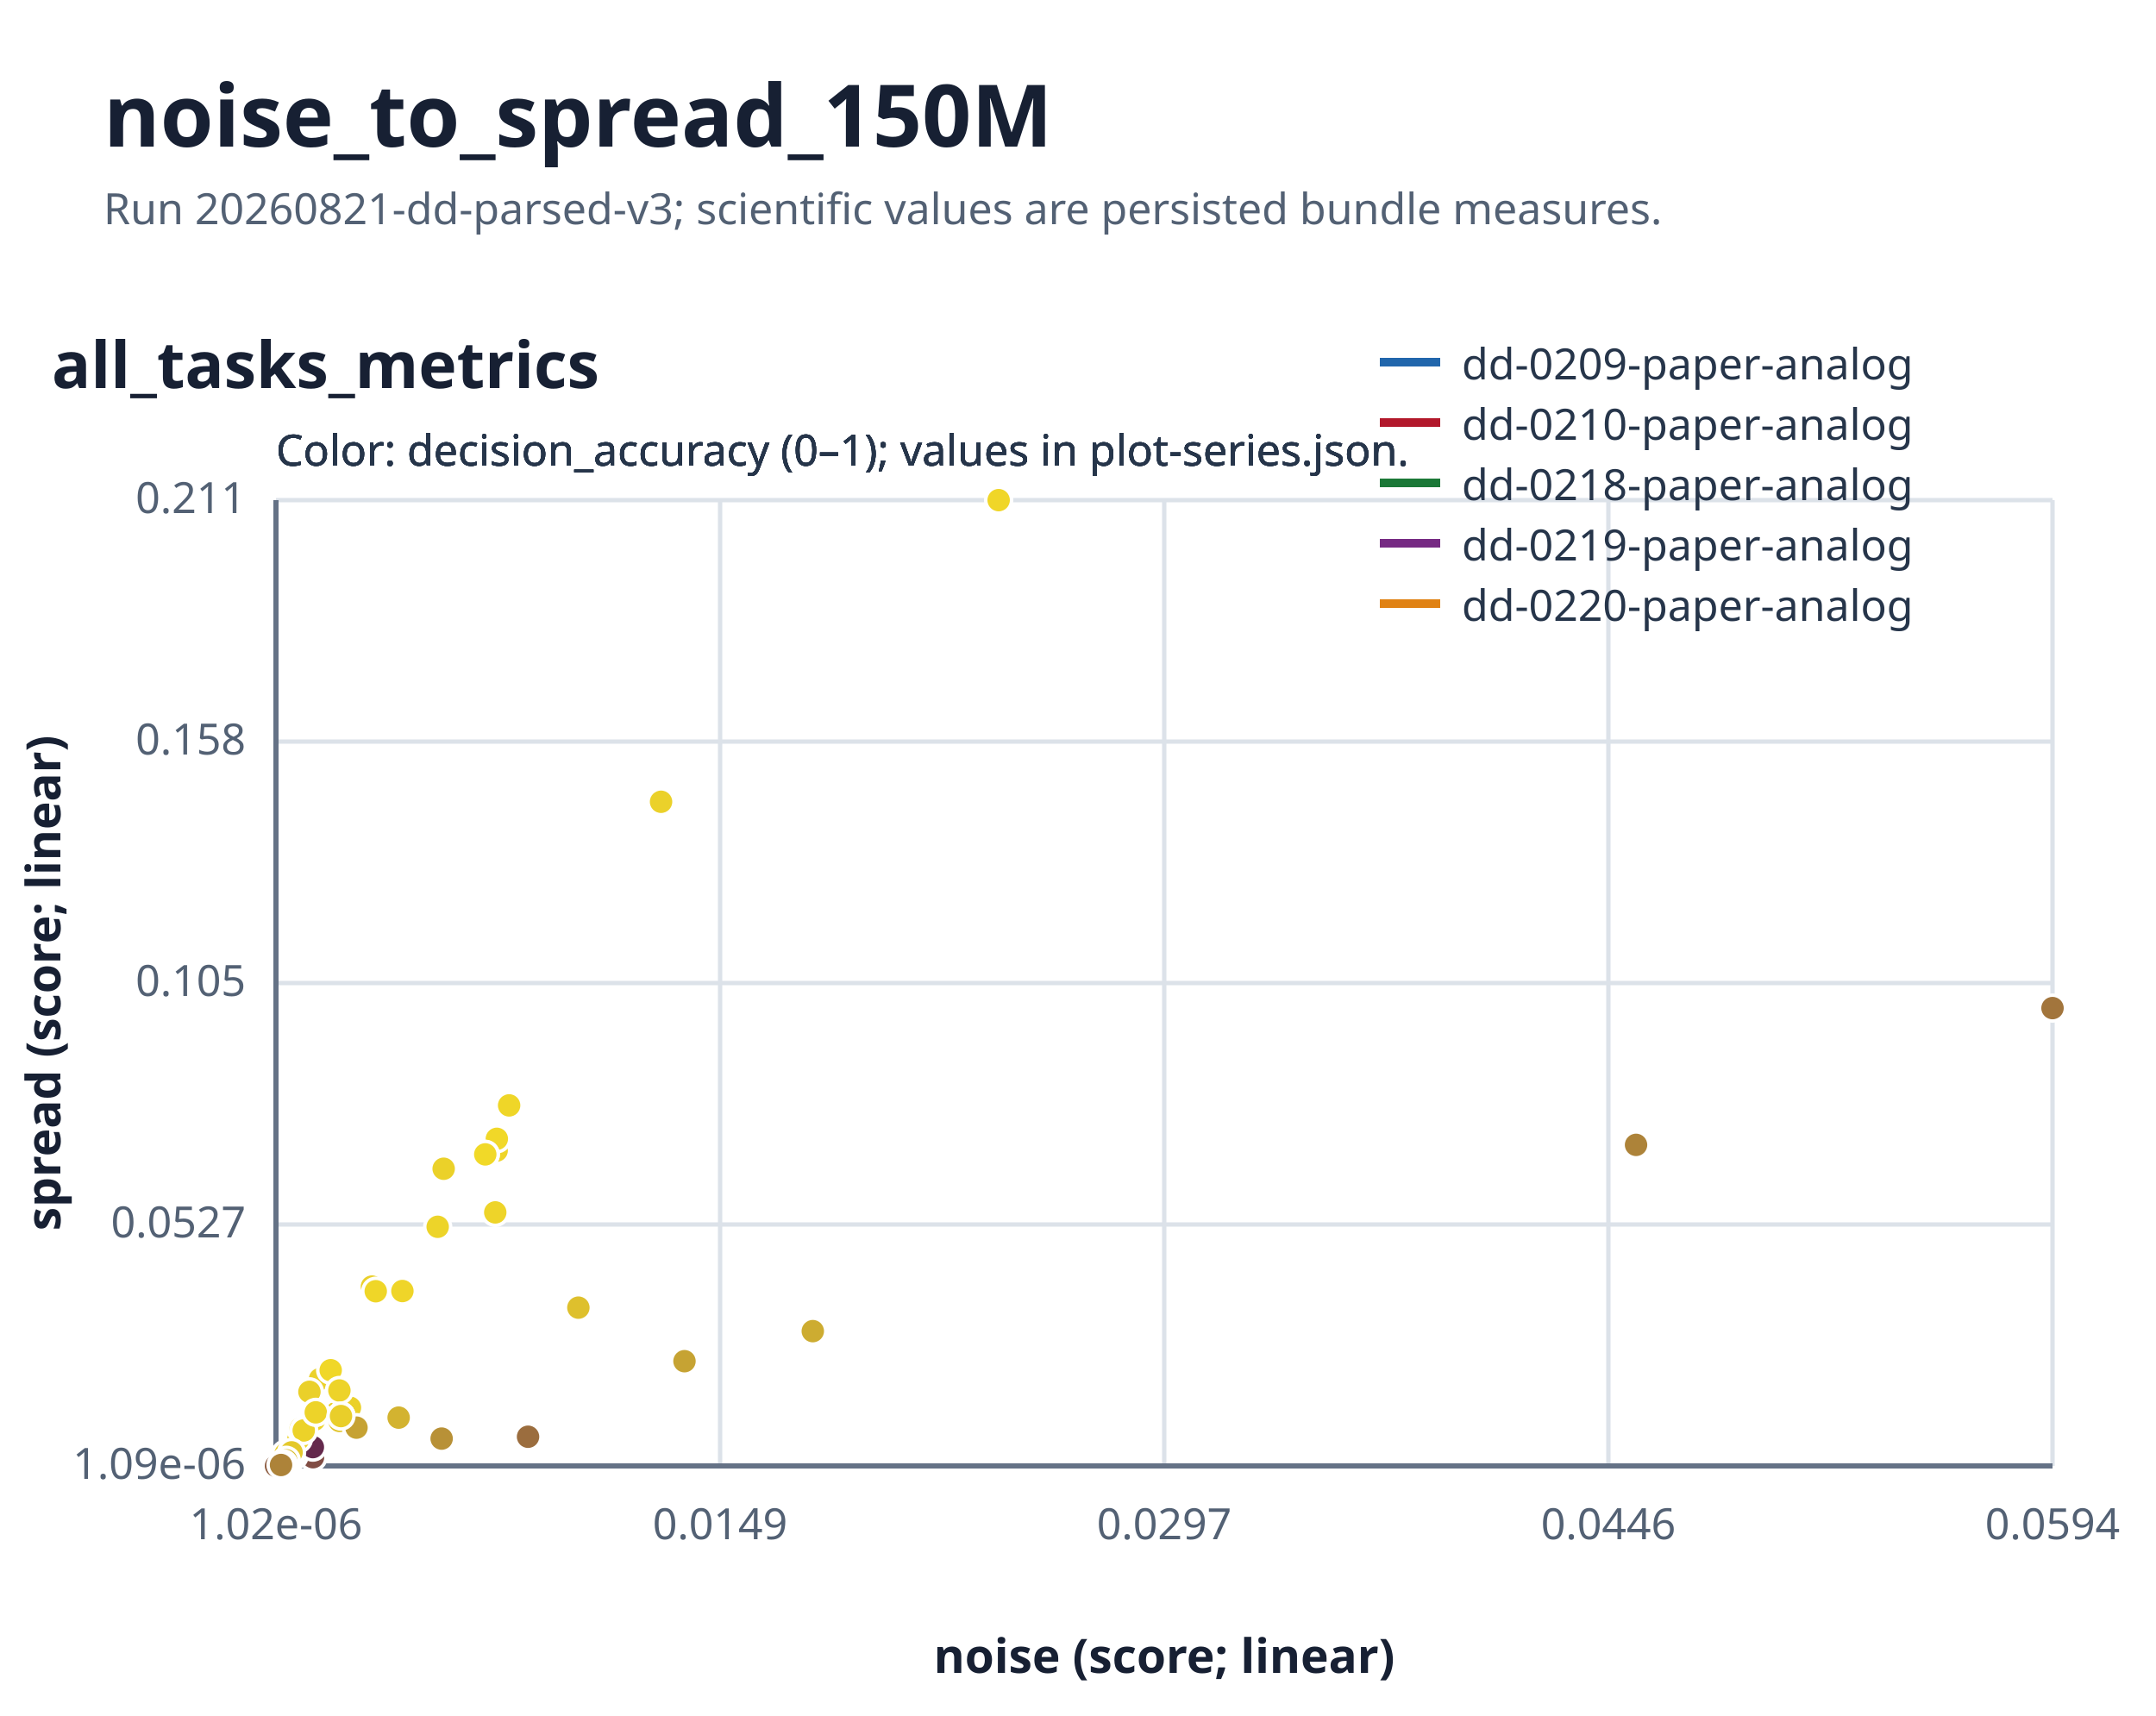
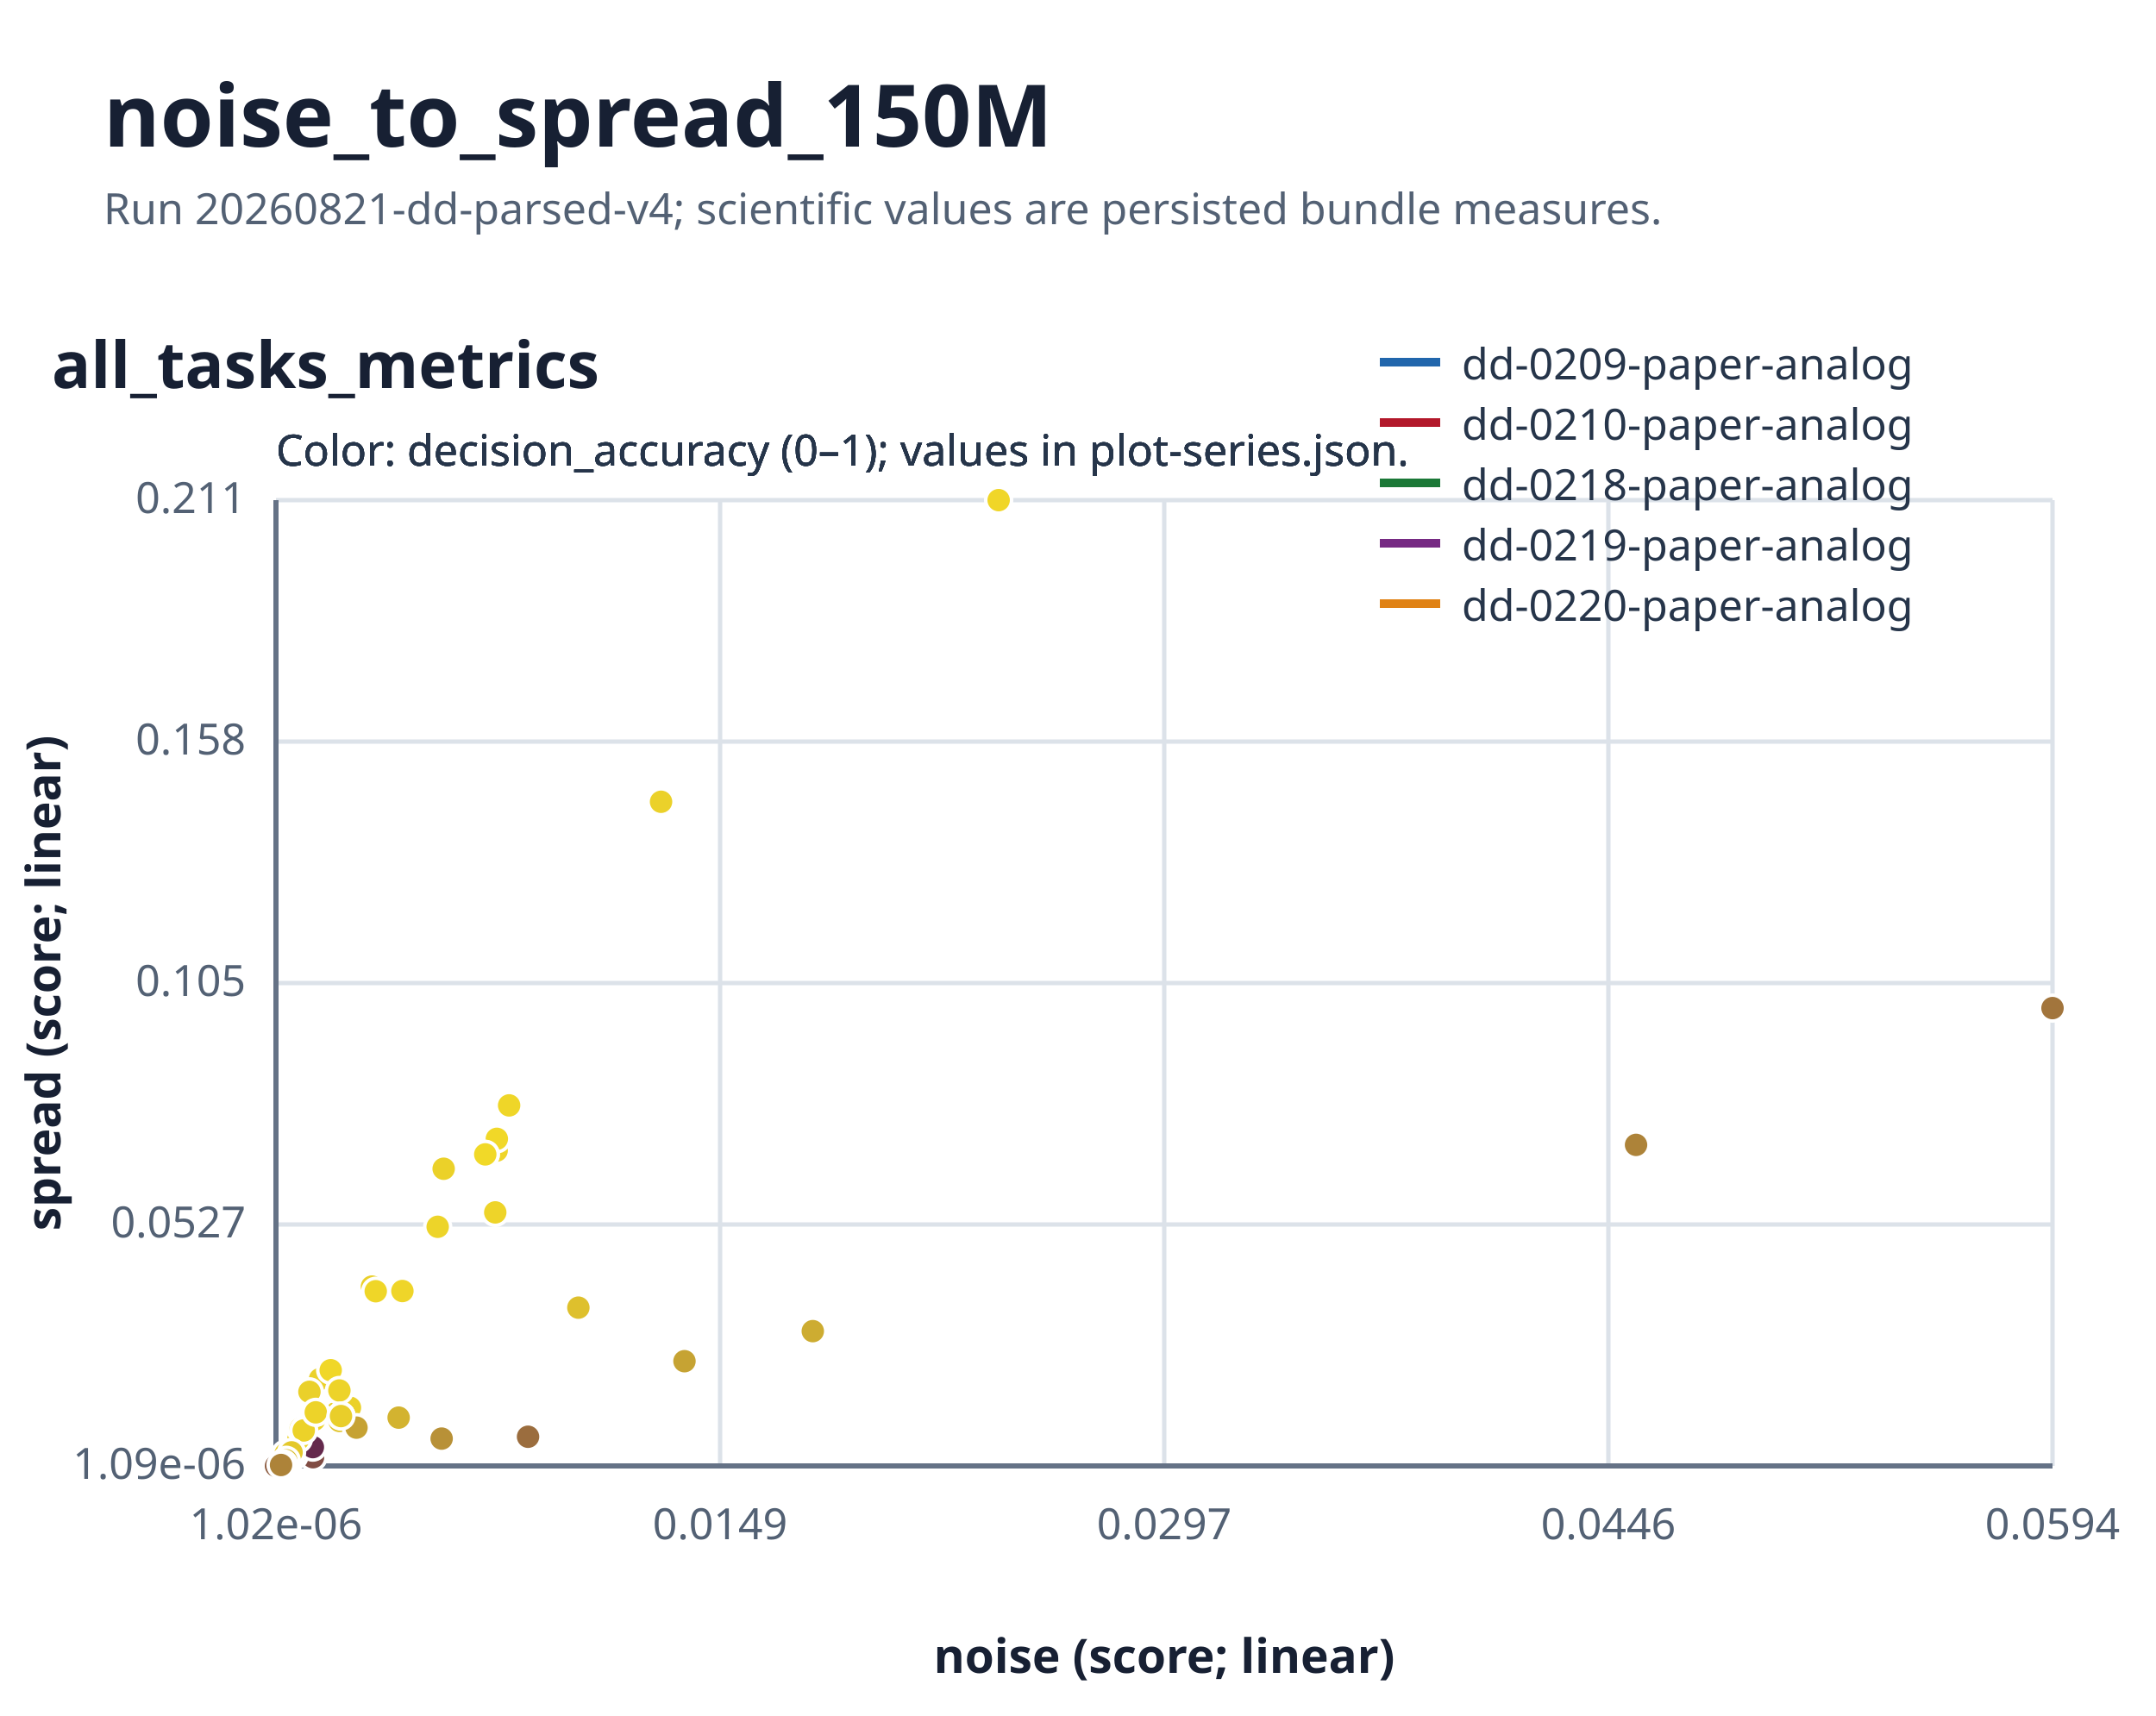
<svg xmlns="http://www.w3.org/2000/svg" width="500" height="398" viewBox="0 0 500 398" role="img" aria-labelledby="figure-noise-to-spread-150m-title figure-noise-to-spread-150m-description">
  <style>text{font-family:ui-sans-serif,system-ui,sans-serif;fill:#172033}.figure-title{font-size:20px;font-weight:700}.panel-title{font-size:15px;font-weight:700}.axis-label{font-size:11px;font-weight:600}.tick{font-size:10px;fill:#536174}.legend{font-size:10px;fill:#26354a}.grid{stroke:#dce2e9;stroke-width:1}.axis{stroke:#657286;stroke-width:1.2}.series-line{fill:none;stroke-width:2}.uncertainty-band{stroke:none;opacity:.16}.series-point{stroke:#fff;stroke-width:.8}</style>
  <rect width="100%" height="100%" fill="#ffffff" />
  <text class="figure-title" x="24" y="34">noise_to_spread_150M</text>
-   <text class="tick" x="24" y="52">Run 20260821-dd-parsed-v3; scientific values are persisted bundle measures.</text>
+   <text class="tick" x="24" y="52">Run 20260821-dd-parsed-v4; scientific values are persisted bundle measures.</text>
  <text class="panel-title" x="12" y="90">all_tasks_metrics</text>
  <line class="grid" x1="64" y1="116" x2="64" y2="340" />
  <text class="tick" text-anchor="middle" x="64" y="357">1.02e-06</text>
  <line class="grid" x1="167" y1="116" x2="167" y2="340" />
  <text class="tick" text-anchor="middle" x="167" y="357">0.0149</text>
  <line class="grid" x1="270" y1="116" x2="270" y2="340" />
  <text class="tick" text-anchor="middle" x="270" y="357">0.0297</text>
  <line class="grid" x1="373" y1="116" x2="373" y2="340" />
  <text class="tick" text-anchor="middle" x="373" y="357">0.0446</text>
  <line class="grid" x1="476" y1="116" x2="476" y2="340" />
  <text class="tick" text-anchor="middle" x="476" y="357">0.0594</text>
  <line class="grid" x1="64" y1="340" x2="476" y2="340" />
  <text class="tick" text-anchor="end" x="57" y="343">1.09e-06</text>
  <line class="grid" x1="64" y1="284" x2="476" y2="284" />
  <text class="tick" text-anchor="end" x="57" y="287">0.0527</text>
  <line class="grid" x1="64" y1="228" x2="476" y2="228" />
  <text class="tick" text-anchor="end" x="57" y="231">0.105</text>
  <line class="grid" x1="64" y1="172" x2="476" y2="172" />
  <text class="tick" text-anchor="end" x="57" y="175">0.158</text>
  <line class="grid" x1="64" y1="116" x2="476" y2="116" />
  <text class="tick" text-anchor="end" x="57" y="119">0.211</text>
  <line class="axis" x1="64" y1="340" x2="476" y2="340" />
  <line class="axis" x1="64" y1="116" x2="64" y2="340" />
  <text class="axis-label" text-anchor="middle" x="270.0" y="388">noise (score; linear)</text>
  <text class="axis-label" text-anchor="middle" transform="translate(14 228.0) rotate(-90)">spread (score; linear)</text>
  <circle class="series-point" data-series="dd-0209-paper-analog" cx="64" cy="340" r="3" fill="#ad8439" data-color-measure="decision_accuracy" />
  <line x1="320" y1="84" x2="334" y2="84" stroke="#2166ac" stroke-width="2" />
  <text class="legend" x="339" y="88">dd-0209-paper-analog</text>
  <text class="legend" x="64" y="108" data-color-measure="decision_accuracy">Color: decision_accuracy (0–1); values in plot-series.json.</text>
  <circle class="series-point" data-series="dd-0210-paper-analog" cx="65.756" cy="339.508" r="3" fill="#ccab31" data-color-measure="decision_accuracy" />
  <line x1="320" y1="98" x2="334" y2="98" stroke="#b2182b" stroke-width="2" />
  <text class="legend" x="339" y="102">dd-0210-paper-analog</text>
  <text class="legend" x="64" y="108" data-color-measure="decision_accuracy">Color: decision_accuracy (0–1); values in plot-series.json.</text>
  <circle class="series-point" data-series="dd-0218-paper-analog" cx="81.158" cy="326.487" r="3" fill="#ebd12a" data-color-measure="decision_accuracy" />
  <circle class="series-point" data-series="dd-0218-paper-analog" cx="78.073" cy="327.635" r="3" fill="#e9ce2a" data-color-measure="decision_accuracy" />
  <circle class="series-point" data-series="dd-0218-paper-analog" cx="79.077" cy="328.435" r="3" fill="#e9ce2a" data-color-measure="decision_accuracy" />
  <circle class="series-point" data-series="dd-0218-paper-analog" cx="67.619" cy="336.851" r="3" fill="#e4c82b" data-color-measure="decision_accuracy" />
  <circle class="series-point" data-series="dd-0218-paper-analog" cx="86.252" cy="298.405" r="3" fill="#ead02a" data-color-measure="decision_accuracy" />
  <circle class="series-point" data-series="dd-0218-paper-analog" cx="74.206" cy="319.857" r="3" fill="#ebd12a" data-color-measure="decision_accuracy" />
  <circle class="series-point" data-series="dd-0218-paper-analog" cx="72.596" cy="337.978" r="3" fill="#814d44" data-color-measure="decision_accuracy" />
  <circle class="series-point" data-series="dd-0218-paper-analog" cx="68.204" cy="337.677" r="3" fill="#c39e34" data-color-measure="decision_accuracy" />
  <circle class="series-point" data-series="dd-0218-paper-analog" cx="72.557" cy="335.635" r="3" fill="#64294c" data-color-measure="decision_accuracy" />
  <circle class="series-point" data-series="dd-0218-paper-analog" cx="72.863" cy="329.32" r="3" fill="#edd329" data-color-measure="decision_accuracy" />
  <circle class="series-point" data-series="dd-0218-paper-analog" cx="65.605" cy="338.57" r="3" fill="#e8cc2a" data-color-measure="decision_accuracy" />
  <circle class="series-point" data-series="dd-0218-paper-analog" cx="69.209" cy="333.765" r="3" fill="#eed429" data-color-measure="decision_accuracy" />
  <circle class="series-point" data-series="dd-0218-paper-analog" cx="79.077" cy="328.435" r="3" fill="#e9ce2a" data-color-measure="decision_accuracy" />
  <circle class="series-point" data-series="dd-0218-paper-analog" cx="78.718" cy="329.57" r="3" fill="#e1c42c" data-color-measure="decision_accuracy" />
  <circle class="series-point" data-series="dd-0218-paper-analog" cx="153.304" cy="185.962" r="3" fill="#ebd12a" data-color-measure="decision_accuracy" />
  <circle class="series-point" data-series="dd-0218-paper-analog" cx="102.89" cy="271.072" r="3" fill="#ebd129" data-color-measure="decision_accuracy" />
  <line x1="320" y1="112" x2="334" y2="112" stroke="#1b7837" stroke-width="2" />
  <text class="legend" x="339" y="116">dd-0218-paper-analog</text>
  <text class="legend" x="64" y="108" data-color-measure="decision_accuracy">Color: decision_accuracy (0–1); values in plot-series.json.</text>
  <circle class="series-point" data-series="dd-0219-paper-analog" cx="112.539" cy="267.743" r="3" fill="#f1d928" data-color-measure="decision_accuracy" />
  <circle class="series-point" data-series="dd-0219-paper-analog" cx="115.178" cy="266.864" r="3" fill="#efd529" data-color-measure="decision_accuracy" />
  <circle class="series-point" data-series="dd-0219-paper-analog" cx="114.857" cy="281.198" r="3" fill="#eed429" data-color-measure="decision_accuracy" />
  <circle class="series-point" data-series="dd-0219-paper-analog" cx="73.231" cy="327.572" r="3" fill="#edd329" data-color-measure="decision_accuracy" />
  <circle class="series-point" data-series="dd-0219-paper-analog" cx="115.222" cy="264.135" r="3" fill="#f1d828" data-color-measure="decision_accuracy" />
  <circle class="series-point" data-series="dd-0219-paper-analog" cx="87.141" cy="299.482" r="3" fill="#efd628" data-color-measure="decision_accuracy" />
  <circle class="series-point" data-series="dd-0219-paper-analog" cx="69.725" cy="331.366" r="3" fill="#eed429" data-color-measure="decision_accuracy" />
  <circle class="series-point" data-series="dd-0219-paper-analog" cx="76.692" cy="317.799" r="3" fill="#f0d728" data-color-measure="decision_accuracy" />
  <circle class="series-point" data-series="dd-0219-paper-analog" cx="71.759" cy="322.811" r="3" fill="#ead02a" data-color-measure="decision_accuracy" />
  <circle class="series-point" data-series="dd-0219-paper-analog" cx="101.505" cy="284.537" r="3" fill="#edd429" data-color-measure="decision_accuracy" />
  <circle class="series-point" data-series="dd-0219-paper-analog" cx="70.439" cy="331.772" r="3" fill="#ecd229" data-color-measure="decision_accuracy" />
  <circle class="series-point" data-series="dd-0219-paper-analog" cx="93.321" cy="299.434" r="3" fill="#efd529" data-color-measure="decision_accuracy" />
  <circle class="series-point" data-series="dd-0219-paper-analog" cx="112.539" cy="267.743" r="3" fill="#f1d928" data-color-measure="decision_accuracy" />
  <circle class="series-point" data-series="dd-0219-paper-analog" cx="78.711" cy="322.499" r="3" fill="#edd329" data-color-measure="decision_accuracy" />
  <circle class="series-point" data-series="dd-0219-paper-analog" cx="231.598" cy="116" r="3" fill="#f0d628" data-color-measure="decision_accuracy" />
  <circle class="series-point" data-series="dd-0219-paper-analog" cx="118.071" cy="256.379" r="3" fill="#efd628" data-color-measure="decision_accuracy" />
  <line x1="320" y1="126" x2="334" y2="126" stroke="#762a83" stroke-width="2" />
  <text class="legend" x="339" y="130">dd-0219-paper-analog</text>
  <text class="legend" x="64" y="108" data-color-measure="decision_accuracy">Color: decision_accuracy (0–1); values in plot-series.json.</text>
  <circle class="series-point" data-series="dd-0220-paper-analog" cx="66.209" cy="337.217" r="3" fill="#e9ce2a" data-color-measure="decision_accuracy" />
  <circle class="series-point" data-series="dd-0220-paper-analog" cx="134.131" cy="303.289" r="3" fill="#dec02d" data-color-measure="decision_accuracy" />
  <circle class="series-point" data-series="dd-0220-paper-analog" cx="73.231" cy="327.572" r="3" fill="#edd329" data-color-measure="decision_accuracy" />
  <circle class="series-point" data-series="dd-0220-paper-analog" cx="112.539" cy="267.743" r="3" fill="#f1d928" data-color-measure="decision_accuracy" />
  <circle class="series-point" data-series="dd-0220-paper-analog" cx="476" cy="233.811" r="3" fill="#a2753c" data-color-measure="decision_accuracy" />
  <circle class="series-point" data-series="dd-0220-paper-analog" cx="379.417" cy="265.537" r="3" fill="#ad8339" data-color-measure="decision_accuracy" />
  <circle class="series-point" data-series="dd-0220-paper-analog" cx="67.35" cy="337.986" r="3" fill="#c09b35" data-color-measure="decision_accuracy" />
  <circle class="series-point" data-series="dd-0220-paper-analog" cx="158.738" cy="315.708" r="3" fill="#c6a333" data-color-measure="decision_accuracy" />
  <circle class="series-point" data-series="dd-0220-paper-analog" cx="64" cy="340" r="3" fill="#ad8439" data-color-measure="decision_accuracy" />
  <circle class="series-point" data-series="dd-0220-paper-analog" cx="82.674" cy="331.121" r="3" fill="#c6a233" data-color-measure="decision_accuracy" />
  <circle class="series-point" data-series="dd-0220-paper-analog" cx="67.619" cy="336.851" r="3" fill="#e4c82b" data-color-measure="decision_accuracy" />
  <circle class="series-point" data-series="dd-0220-paper-analog" cx="79.077" cy="328.435" r="3" fill="#e9ce2a" data-color-measure="decision_accuracy" />
  <circle class="series-point" data-series="dd-0220-paper-analog" cx="66.392" cy="338.693" r="3" fill="#d9bb2e" data-color-measure="decision_accuracy" />
  <circle class="series-point" data-series="dd-0220-paper-analog" cx="188.496" cy="308.737" r="3" fill="#cdac31" data-color-measure="decision_accuracy" />
  <circle class="series-point" data-series="dd-0220-paper-analog" cx="64.003" cy="339.999" r="3" fill="#8d5c41" data-color-measure="decision_accuracy" />
  <circle class="series-point" data-series="dd-0220-paper-analog" cx="92.45" cy="328.797" r="3" fill="#d3b330" data-color-measure="decision_accuracy" />
  <circle class="series-point" data-series="dd-0220-paper-analog" cx="65.756" cy="339.508" r="3" fill="#ccab31" data-color-measure="decision_accuracy" />
  <circle class="series-point" data-series="dd-0220-paper-analog" cx="102.421" cy="333.66" r="3" fill="#b89137" data-color-measure="decision_accuracy" />
  <circle class="series-point" data-series="dd-0220-paper-analog" cx="65.175" cy="339.782" r="3" fill="#ad8339" data-color-measure="decision_accuracy" />
  <circle class="series-point" data-series="dd-0220-paper-analog" cx="122.459" cy="333.232" r="3" fill="#9b6d3e" data-color-measure="decision_accuracy" />
  <line x1="320" y1="140" x2="334" y2="140" stroke="#e08214" stroke-width="2" />
  <text class="legend" x="339" y="144">dd-0220-paper-analog</text>
  <text class="legend" x="64" y="108" data-color-measure="decision_accuracy">Color: decision_accuracy (0–1); values in plot-series.json.</text>
</svg>
